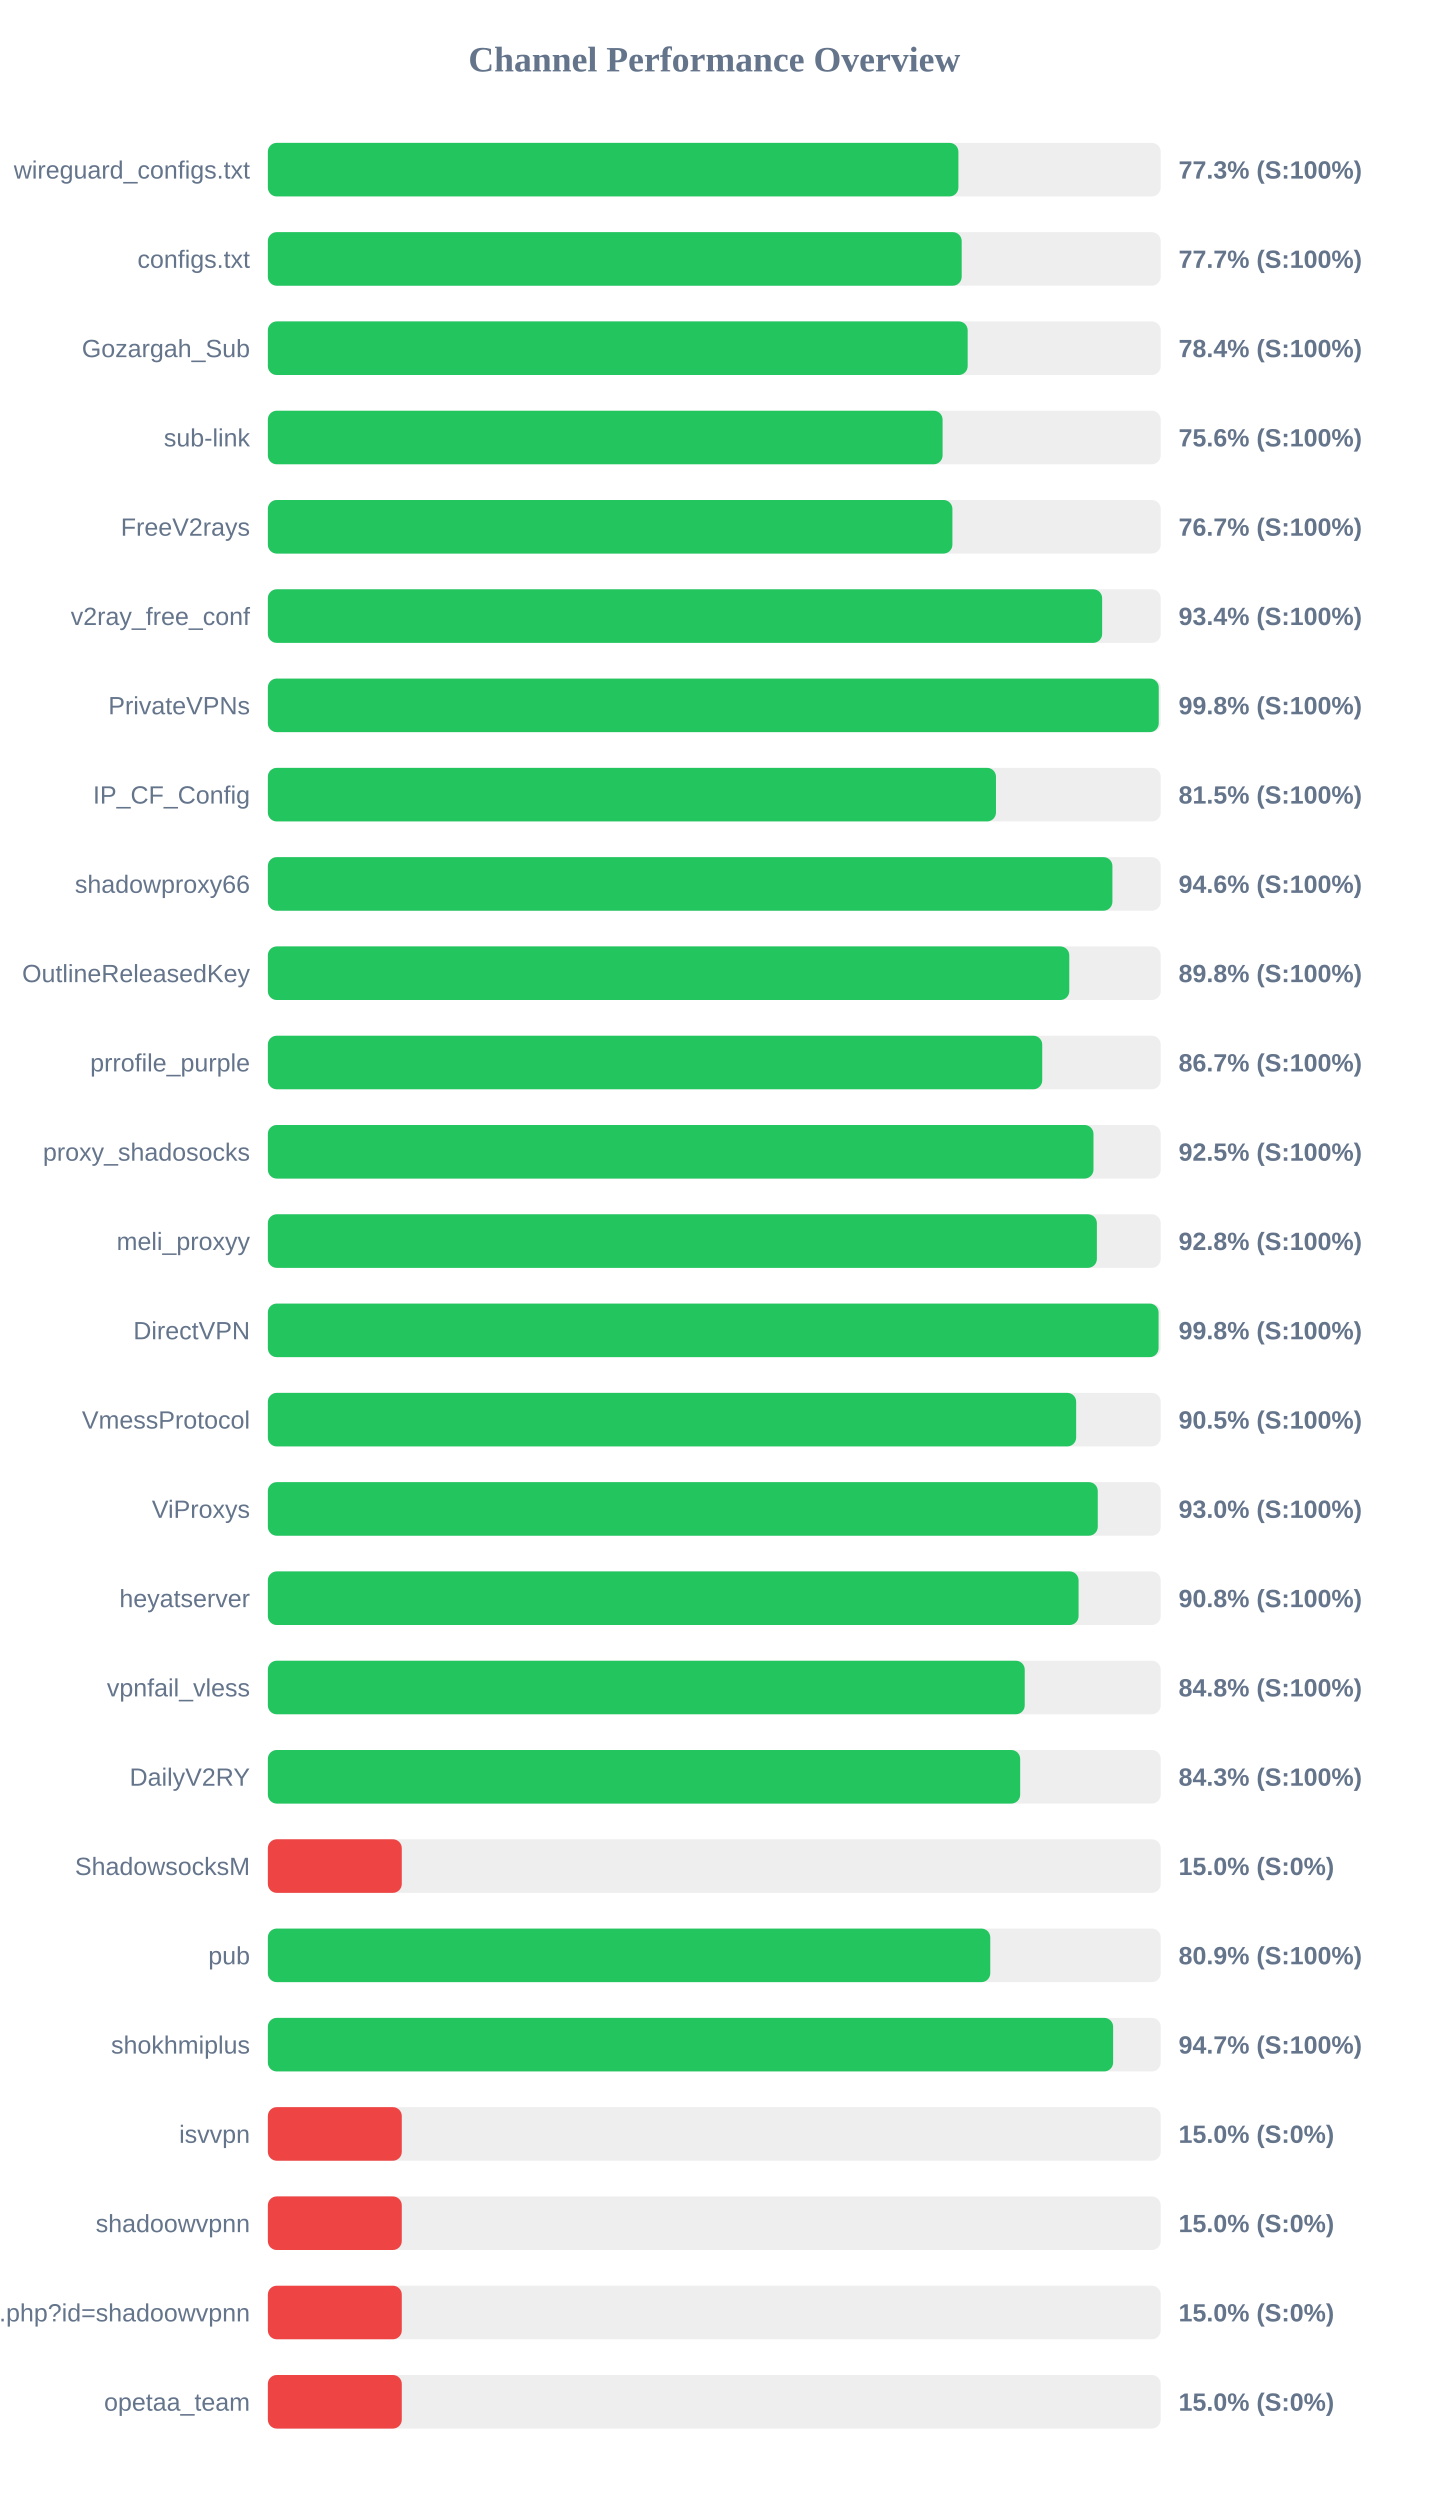
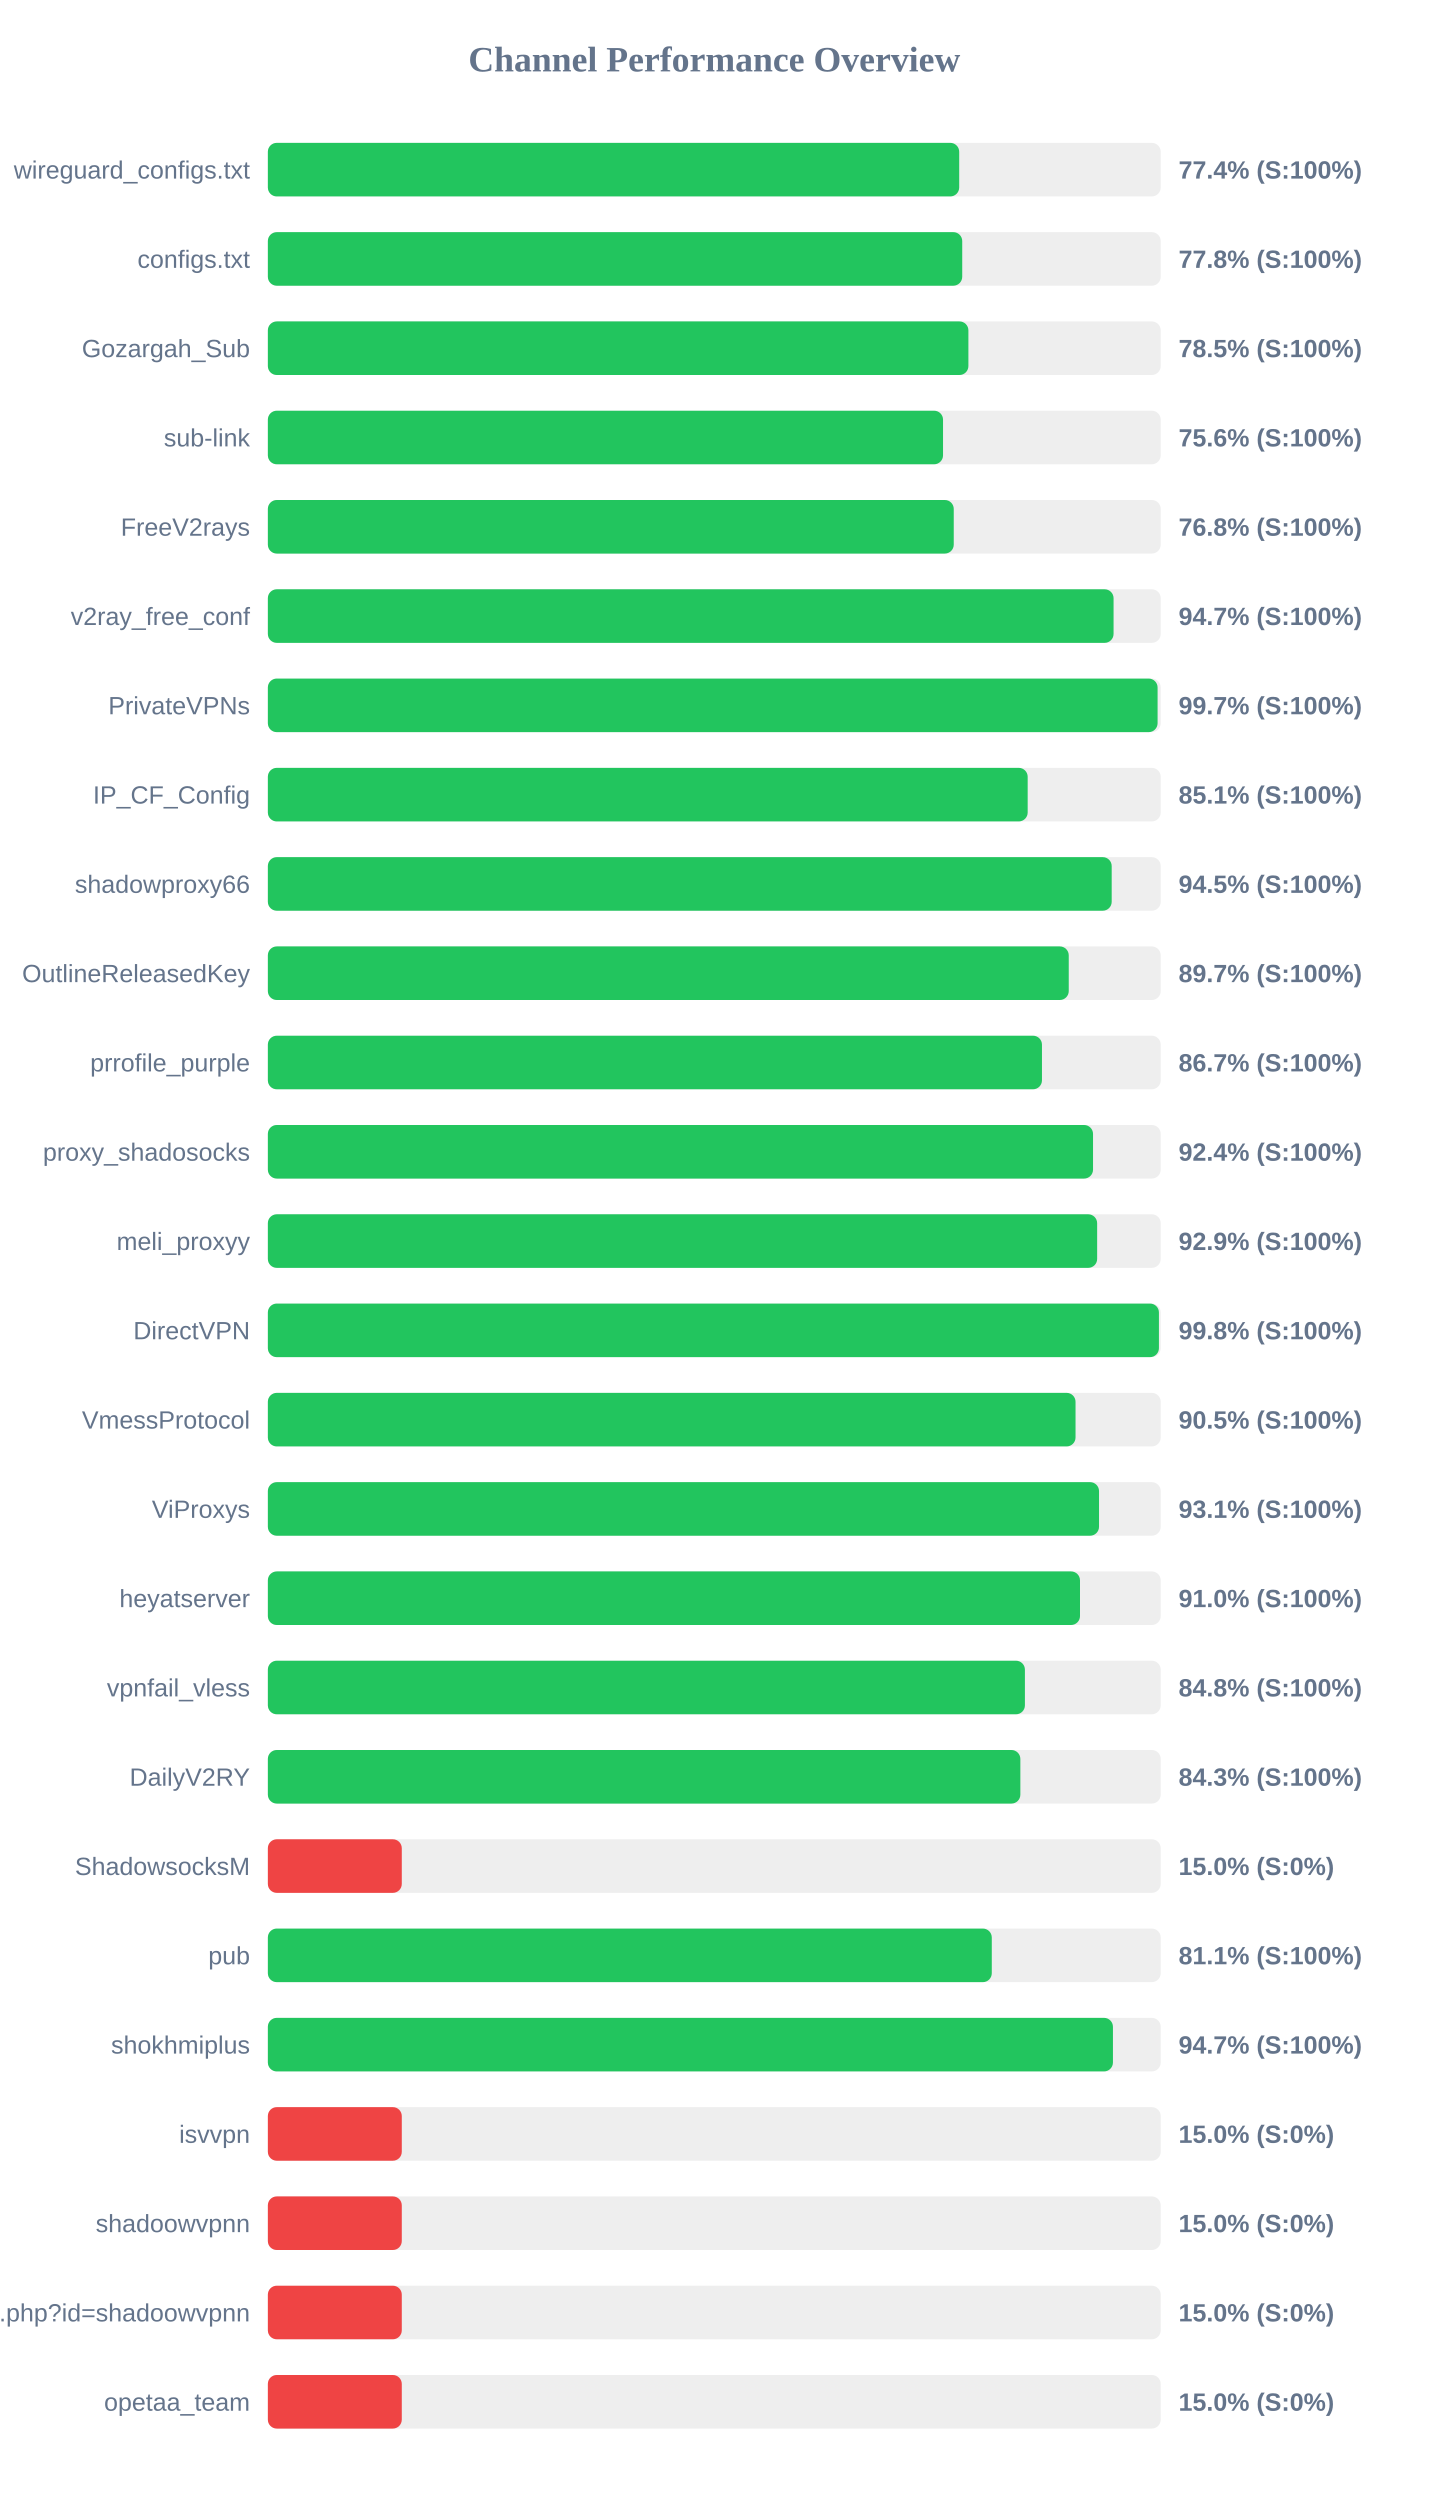
<svg xmlns="http://www.w3.org/2000/svg" width="800" height="1400" version="1.1">
  <style>
        .row { font: 14px Arial; fill: #64748b; }
        .score { font: bold 14px Arial; fill: #64748b; }
    </style>
  <text x="400" y="40" text-anchor="middle" font-size="20px" font-weight="bold" fill="#64748b">Channel Performance Overview</text>
  <rect x="150" y="80" width="500" height="30" fill="#eee" rx="5" />
-   <rect x="150" y="80" width="386.7" height="30" fill="#22c55e" rx="5" />
+   <rect x="150" y="80" width="387.15" height="30" fill="#22c55e" rx="5" />
  <text x="140" y="100" text-anchor="end" class="row">wireguard_configs.txt</text>
-   <text x="660" y="100" text-anchor="start" class="score">77.3% (S:100%)</text>
+   <text x="660" y="100" text-anchor="start" class="score">77.4% (S:100%)</text>
  <rect x="150" y="130" width="500" height="30" fill="#eee" rx="5" />
-   <rect x="150" y="130" width="388.55" height="30" fill="#22c55e" rx="5" />
+   <rect x="150" y="130" width="388.85" height="30" fill="#22c55e" rx="5" />
  <text x="140" y="150" text-anchor="end" class="row">configs.txt</text>
-   <text x="660" y="150" text-anchor="start" class="score">77.7% (S:100%)</text>
+   <text x="660" y="150" text-anchor="start" class="score">77.8% (S:100%)</text>
  <rect x="150" y="180" width="500" height="30" fill="#eee" rx="5" />
-   <rect x="150" y="180" width="391.9" height="30" fill="#22c55e" rx="5" />
+   <rect x="150" y="180" width="392.3" height="30" fill="#22c55e" rx="5" />
  <text x="140" y="200" text-anchor="end" class="row">Gozargah_Sub</text>
-   <text x="660" y="200" text-anchor="start" class="score">78.4% (S:100%)</text>
+   <text x="660" y="200" text-anchor="start" class="score">78.5% (S:100%)</text>
  <rect x="150" y="230" width="500" height="30" fill="#eee" rx="5" />
-   <rect x="150" y="230" width="377.85" height="30" fill="#22c55e" rx="5" />
+   <rect x="150" y="230" width="378.1" height="30" fill="#22c55e" rx="5" />
  <text x="140" y="250" text-anchor="end" class="row">sub-link</text>
  <text x="660" y="250" text-anchor="start" class="score">75.6% (S:100%)</text>
  <rect x="150" y="280" width="500" height="30" fill="#eee" rx="5" />
-   <rect x="150" y="280" width="383.35" height="30" fill="#22c55e" rx="5" />
+   <rect x="150" y="280" width="384.1" height="30" fill="#22c55e" rx="5" />
  <text x="140" y="300" text-anchor="end" class="row">FreeV2rays</text>
-   <text x="660" y="300" text-anchor="start" class="score">76.7% (S:100%)</text>
+   <text x="660" y="300" text-anchor="start" class="score">76.8% (S:100%)</text>
  <rect x="150" y="330" width="500" height="30" fill="#eee" rx="5" />
-   <rect x="150" y="330" width="467.2" height="30" fill="#22c55e" rx="5" />
+   <rect x="150" y="330" width="473.6" height="30" fill="#22c55e" rx="5" />
  <text x="140" y="350" text-anchor="end" class="row">v2ray_free_conf</text>
-   <text x="660" y="350" text-anchor="start" class="score">93.4% (S:100%)</text>
+   <text x="660" y="350" text-anchor="start" class="score">94.7% (S:100%)</text>
  <rect x="150" y="380" width="500" height="30" fill="#eee" rx="5" />
-   <rect x="150" y="380" width="498.9" height="30" fill="#22c55e" rx="5" />
+   <rect x="150" y="380" width="498.25" height="30" fill="#22c55e" rx="5" />
  <text x="140" y="400" text-anchor="end" class="row">PrivateVPNs</text>
-   <text x="660" y="400" text-anchor="start" class="score">99.8% (S:100%)</text>
+   <text x="660" y="400" text-anchor="start" class="score">99.7% (S:100%)</text>
  <rect x="150" y="430" width="500" height="30" fill="#eee" rx="5" />
-   <rect x="150" y="430" width="407.75" height="30" fill="#22c55e" rx="5" />
+   <rect x="150" y="430" width="425.5" height="30" fill="#22c55e" rx="5" />
  <text x="140" y="450" text-anchor="end" class="row">IP_CF_Config</text>
-   <text x="660" y="450" text-anchor="start" class="score">81.5% (S:100%)</text>
+   <text x="660" y="450" text-anchor="start" class="score">85.1% (S:100%)</text>
  <rect x="150" y="480" width="500" height="30" fill="#eee" rx="5" />
-   <rect x="150" y="480" width="472.95" height="30" fill="#22c55e" rx="5" />
+   <rect x="150" y="480" width="472.55" height="30" fill="#22c55e" rx="5" />
  <text x="140" y="500" text-anchor="end" class="row">shadowproxy66</text>
-   <text x="660" y="500" text-anchor="start" class="score">94.6% (S:100%)</text>
+   <text x="660" y="500" text-anchor="start" class="score">94.5% (S:100%)</text>
  <rect x="150" y="530" width="500" height="30" fill="#eee" rx="5" />
-   <rect x="150" y="530" width="448.8" height="30" fill="#22c55e" rx="5" />
+   <rect x="150" y="530" width="448.5" height="30" fill="#22c55e" rx="5" />
  <text x="140" y="550" text-anchor="end" class="row">OutlineReleasedKey</text>
-   <text x="660" y="550" text-anchor="start" class="score">89.8% (S:100%)</text>
+   <text x="660" y="550" text-anchor="start" class="score">89.7% (S:100%)</text>
  <rect x="150" y="580" width="500" height="30" fill="#eee" rx="5" />
-   <rect x="150" y="580" width="433.65" height="30" fill="#22c55e" rx="5" />
+   <rect x="150" y="580" width="433.5" height="30" fill="#22c55e" rx="5" />
  <text x="140" y="600" text-anchor="end" class="row">prrofile_purple</text>
  <text x="660" y="600" text-anchor="start" class="score">86.7% (S:100%)</text>
  <rect x="150" y="630" width="500" height="30" fill="#eee" rx="5" />
-   <rect x="150" y="630" width="462.35" height="30" fill="#22c55e" rx="5" />
+   <rect x="150" y="630" width="462.1" height="30" fill="#22c55e" rx="5" />
  <text x="140" y="650" text-anchor="end" class="row">proxy_shadosocks</text>
-   <text x="660" y="650" text-anchor="start" class="score">92.5% (S:100%)</text>
+   <text x="660" y="650" text-anchor="start" class="score">92.4% (S:100%)</text>
  <rect x="150" y="680" width="500" height="30" fill="#eee" rx="5" />
-   <rect x="150" y="680" width="464.25" height="30" fill="#22c55e" rx="5" />
+   <rect x="150" y="680" width="464.4" height="30" fill="#22c55e" rx="5" />
  <text x="140" y="700" text-anchor="end" class="row">meli_proxyy</text>
-   <text x="660" y="700" text-anchor="start" class="score">92.8% (S:100%)</text>
+   <text x="660" y="700" text-anchor="start" class="score">92.9% (S:100%)</text>
  <rect x="150" y="730" width="500" height="30" fill="#eee" rx="5" />
-   <rect x="150" y="730" width="498.8" height="30" fill="#22c55e" rx="5" />
+   <rect x="150" y="730" width="499.0" height="30" fill="#22c55e" rx="5" />
  <text x="140" y="750" text-anchor="end" class="row">DirectVPN</text>
  <text x="660" y="750" text-anchor="start" class="score">99.8% (S:100%)</text>
  <rect x="150" y="780" width="500" height="30" fill="#eee" rx="5" />
-   <rect x="150" y="780" width="452.65" height="30" fill="#22c55e" rx="5" />
+   <rect x="150" y="780" width="452.3" height="30" fill="#22c55e" rx="5" />
  <text x="140" y="800" text-anchor="end" class="row">VmessProtocol</text>
  <text x="660" y="800" text-anchor="start" class="score">90.5% (S:100%)</text>
  <rect x="150" y="830" width="500" height="30" fill="#eee" rx="5" />
-   <rect x="150" y="830" width="464.75" height="30" fill="#22c55e" rx="5" />
+   <rect x="150" y="830" width="465.45" height="30" fill="#22c55e" rx="5" />
  <text x="140" y="850" text-anchor="end" class="row">ViProxys</text>
-   <text x="660" y="850" text-anchor="start" class="score">93.0% (S:100%)</text>
+   <text x="660" y="850" text-anchor="start" class="score">93.1% (S:100%)</text>
  <rect x="150" y="880" width="500" height="30" fill="#eee" rx="5" />
-   <rect x="150" y="880" width="454.0" height="30" fill="#22c55e" rx="5" />
+   <rect x="150" y="880" width="454.8" height="30" fill="#22c55e" rx="5" />
  <text x="140" y="900" text-anchor="end" class="row">heyatserver</text>
-   <text x="660" y="900" text-anchor="start" class="score">90.8% (S:100%)</text>
+   <text x="660" y="900" text-anchor="start" class="score">91.0% (S:100%)</text>
  <rect x="150" y="930" width="500" height="30" fill="#eee" rx="5" />
-   <rect x="150" y="930" width="423.85" height="30" fill="#22c55e" rx="5" />
+   <rect x="150" y="930" width="423.95" height="30" fill="#22c55e" rx="5" />
  <text x="140" y="950" text-anchor="end" class="row">vpnfail_vless</text>
  <text x="660" y="950" text-anchor="start" class="score">84.8% (S:100%)</text>
  <rect x="150" y="980" width="500" height="30" fill="#eee" rx="5" />
-   <rect x="150" y="980" width="421.3" height="30" fill="#22c55e" rx="5" />
+   <rect x="150" y="980" width="421.4" height="30" fill="#22c55e" rx="5" />
  <text x="140" y="1000" text-anchor="end" class="row">DailyV2RY</text>
  <text x="660" y="1000" text-anchor="start" class="score">84.3% (S:100%)</text>
  <rect x="150" y="1030" width="500" height="30" fill="#eee" rx="5" />
  <rect x="150" y="1030" width="75.0" height="30" fill="#ef4444" rx="5" />
  <text x="140" y="1050" text-anchor="end" class="row">ShadowsocksM</text>
  <text x="660" y="1050" text-anchor="start" class="score">15.0% (S:0%)</text>
  <rect x="150" y="1080" width="500" height="30" fill="#eee" rx="5" />
-   <rect x="150" y="1080" width="404.55" height="30" fill="#22c55e" rx="5" />
+   <rect x="150" y="1080" width="405.4" height="30" fill="#22c55e" rx="5" />
  <text x="140" y="1100" text-anchor="end" class="row">pub</text>
-   <text x="660" y="1100" text-anchor="start" class="score">80.9% (S:100%)</text>
+   <text x="660" y="1100" text-anchor="start" class="score">81.1% (S:100%)</text>
  <rect x="150" y="1130" width="500" height="30" fill="#eee" rx="5" />
-   <rect x="150" y="1130" width="473.35" height="30" fill="#22c55e" rx="5" />
+   <rect x="150" y="1130" width="473.25" height="30" fill="#22c55e" rx="5" />
  <text x="140" y="1150" text-anchor="end" class="row">shokhmiplus</text>
  <text x="660" y="1150" text-anchor="start" class="score">94.7% (S:100%)</text>
  <rect x="150" y="1180" width="500" height="30" fill="#eee" rx="5" />
  <rect x="150" y="1180" width="75.0" height="30" fill="#ef4444" rx="5" />
  <text x="140" y="1200" text-anchor="end" class="row">isvvpn</text>
  <text x="660" y="1200" text-anchor="start" class="score">15.0% (S:0%)</text>
  <rect x="150" y="1230" width="500" height="30" fill="#eee" rx="5" />
  <rect x="150" y="1230" width="75.0" height="30" fill="#ef4444" rx="5" />
  <text x="140" y="1250" text-anchor="end" class="row">shadoowvpnn</text>
  <text x="660" y="1250" text-anchor="start" class="score">15.0% (S:0%)</text>
  <rect x="150" y="1280" width="500" height="30" fill="#eee" rx="5" />
  <rect x="150" y="1280" width="75.0" height="30" fill="#ef4444" rx="5" />
  <text x="140" y="1300" text-anchor="end" class="row">api.php?id=shadoowvpnn</text>
  <text x="660" y="1300" text-anchor="start" class="score">15.0% (S:0%)</text>
  <rect x="150" y="1330" width="500" height="30" fill="#eee" rx="5" />
  <rect x="150" y="1330" width="75.0" height="30" fill="#ef4444" rx="5" />
  <text x="140" y="1350" text-anchor="end" class="row">opetaa_team</text>
  <text x="660" y="1350" text-anchor="start" class="score">15.0% (S:0%)</text>
</svg>
